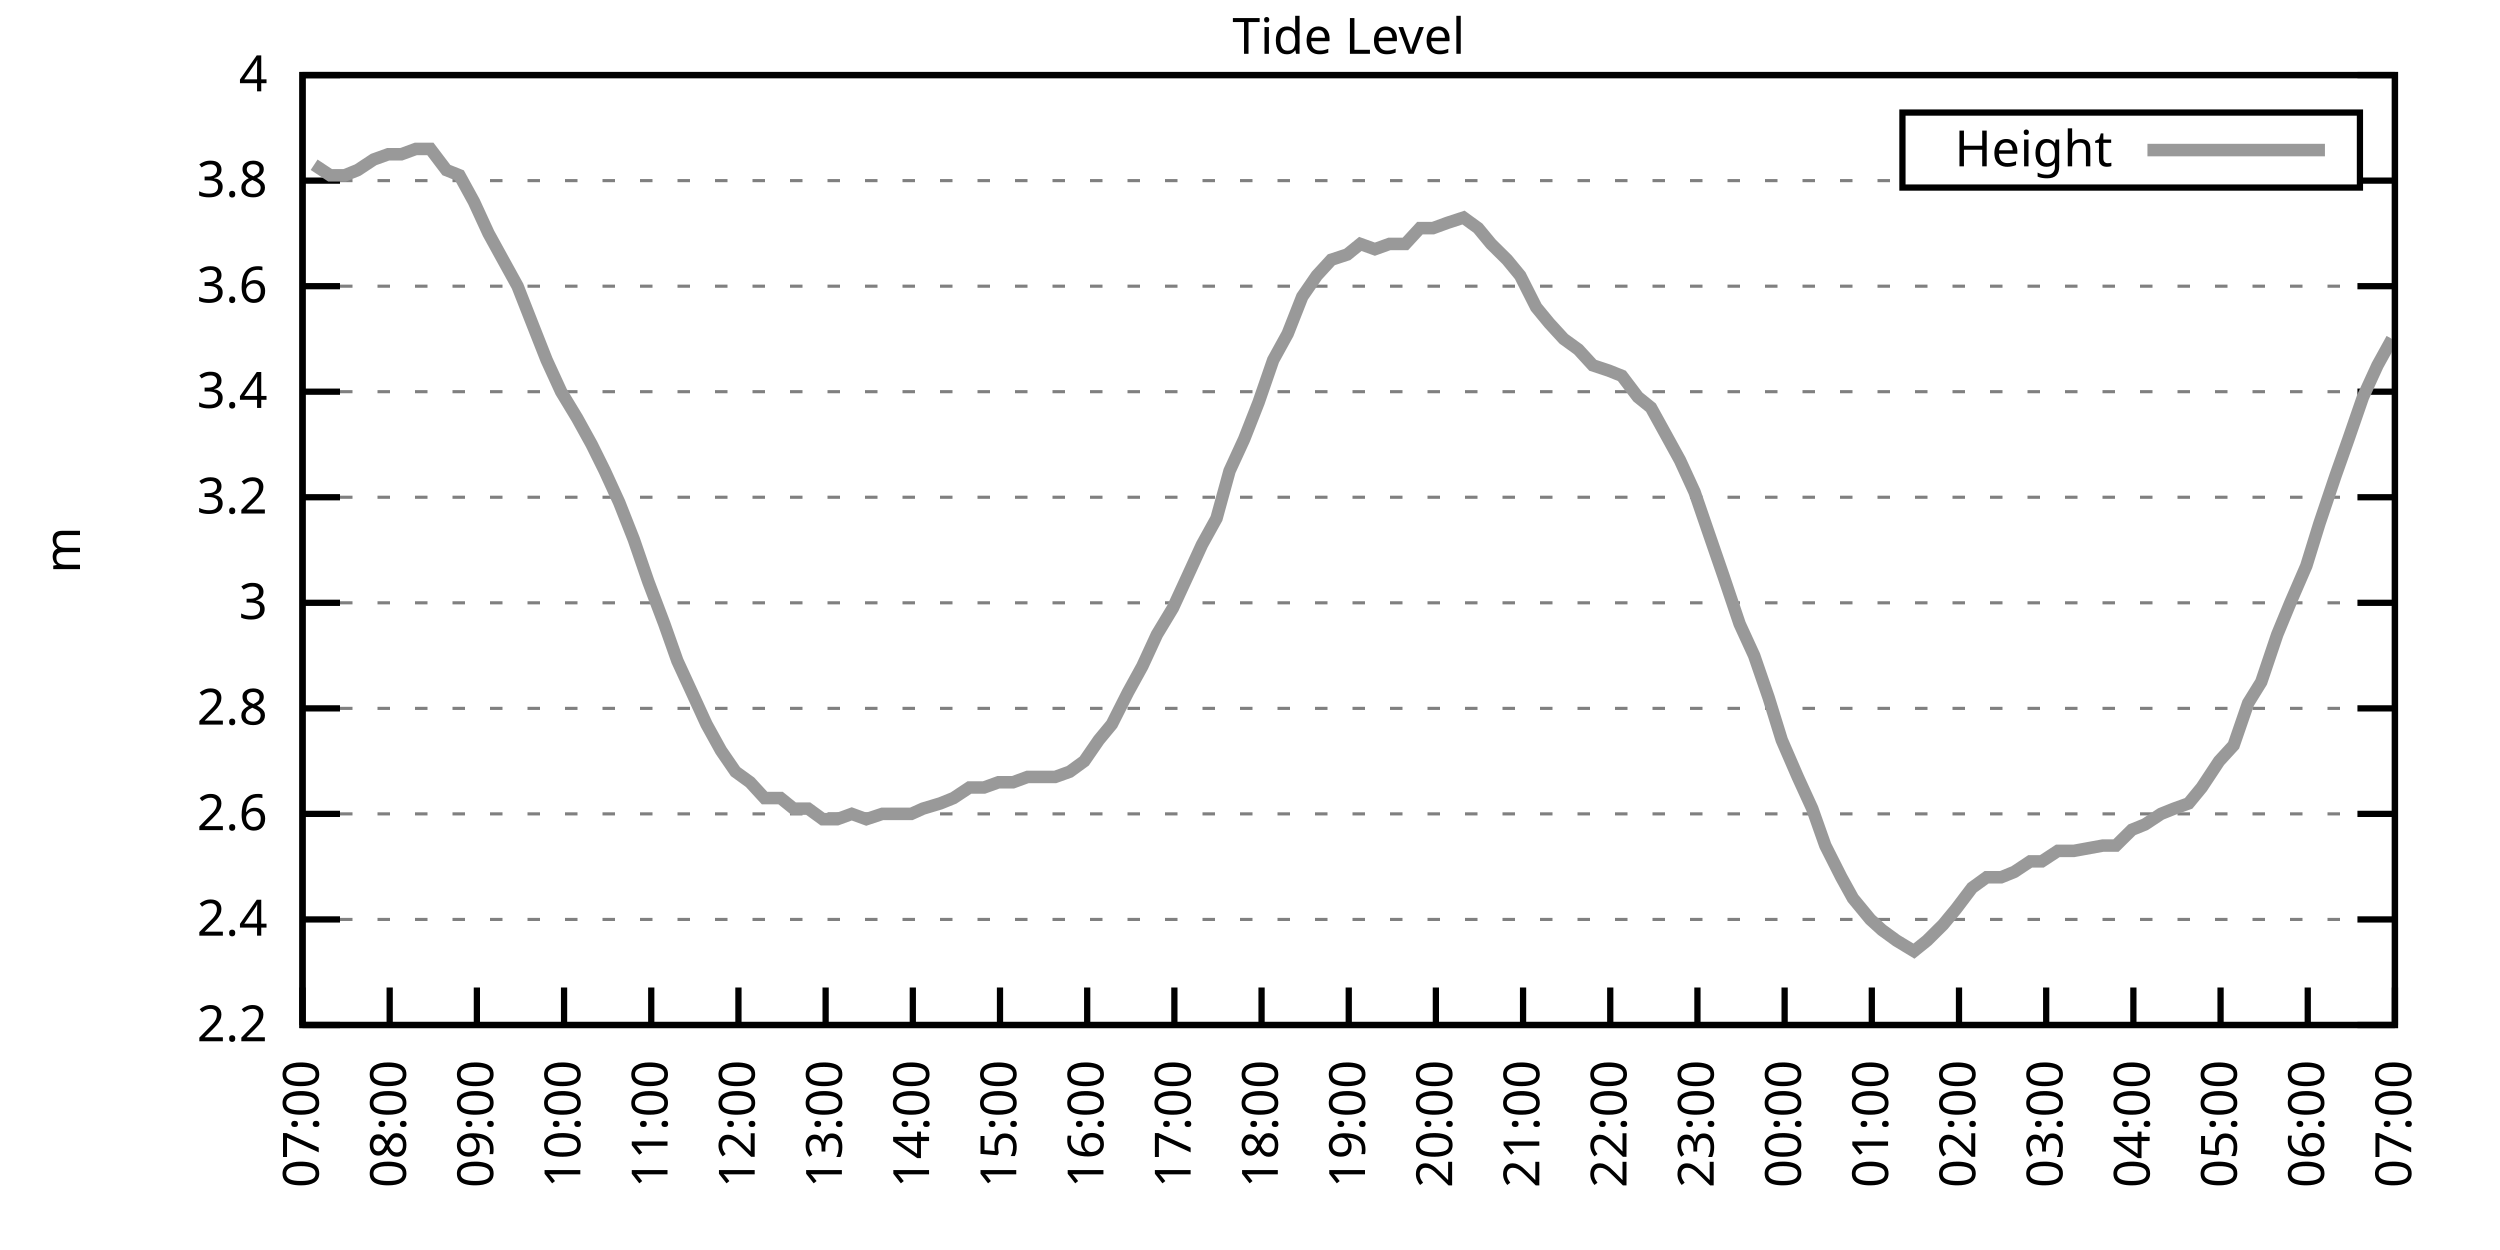
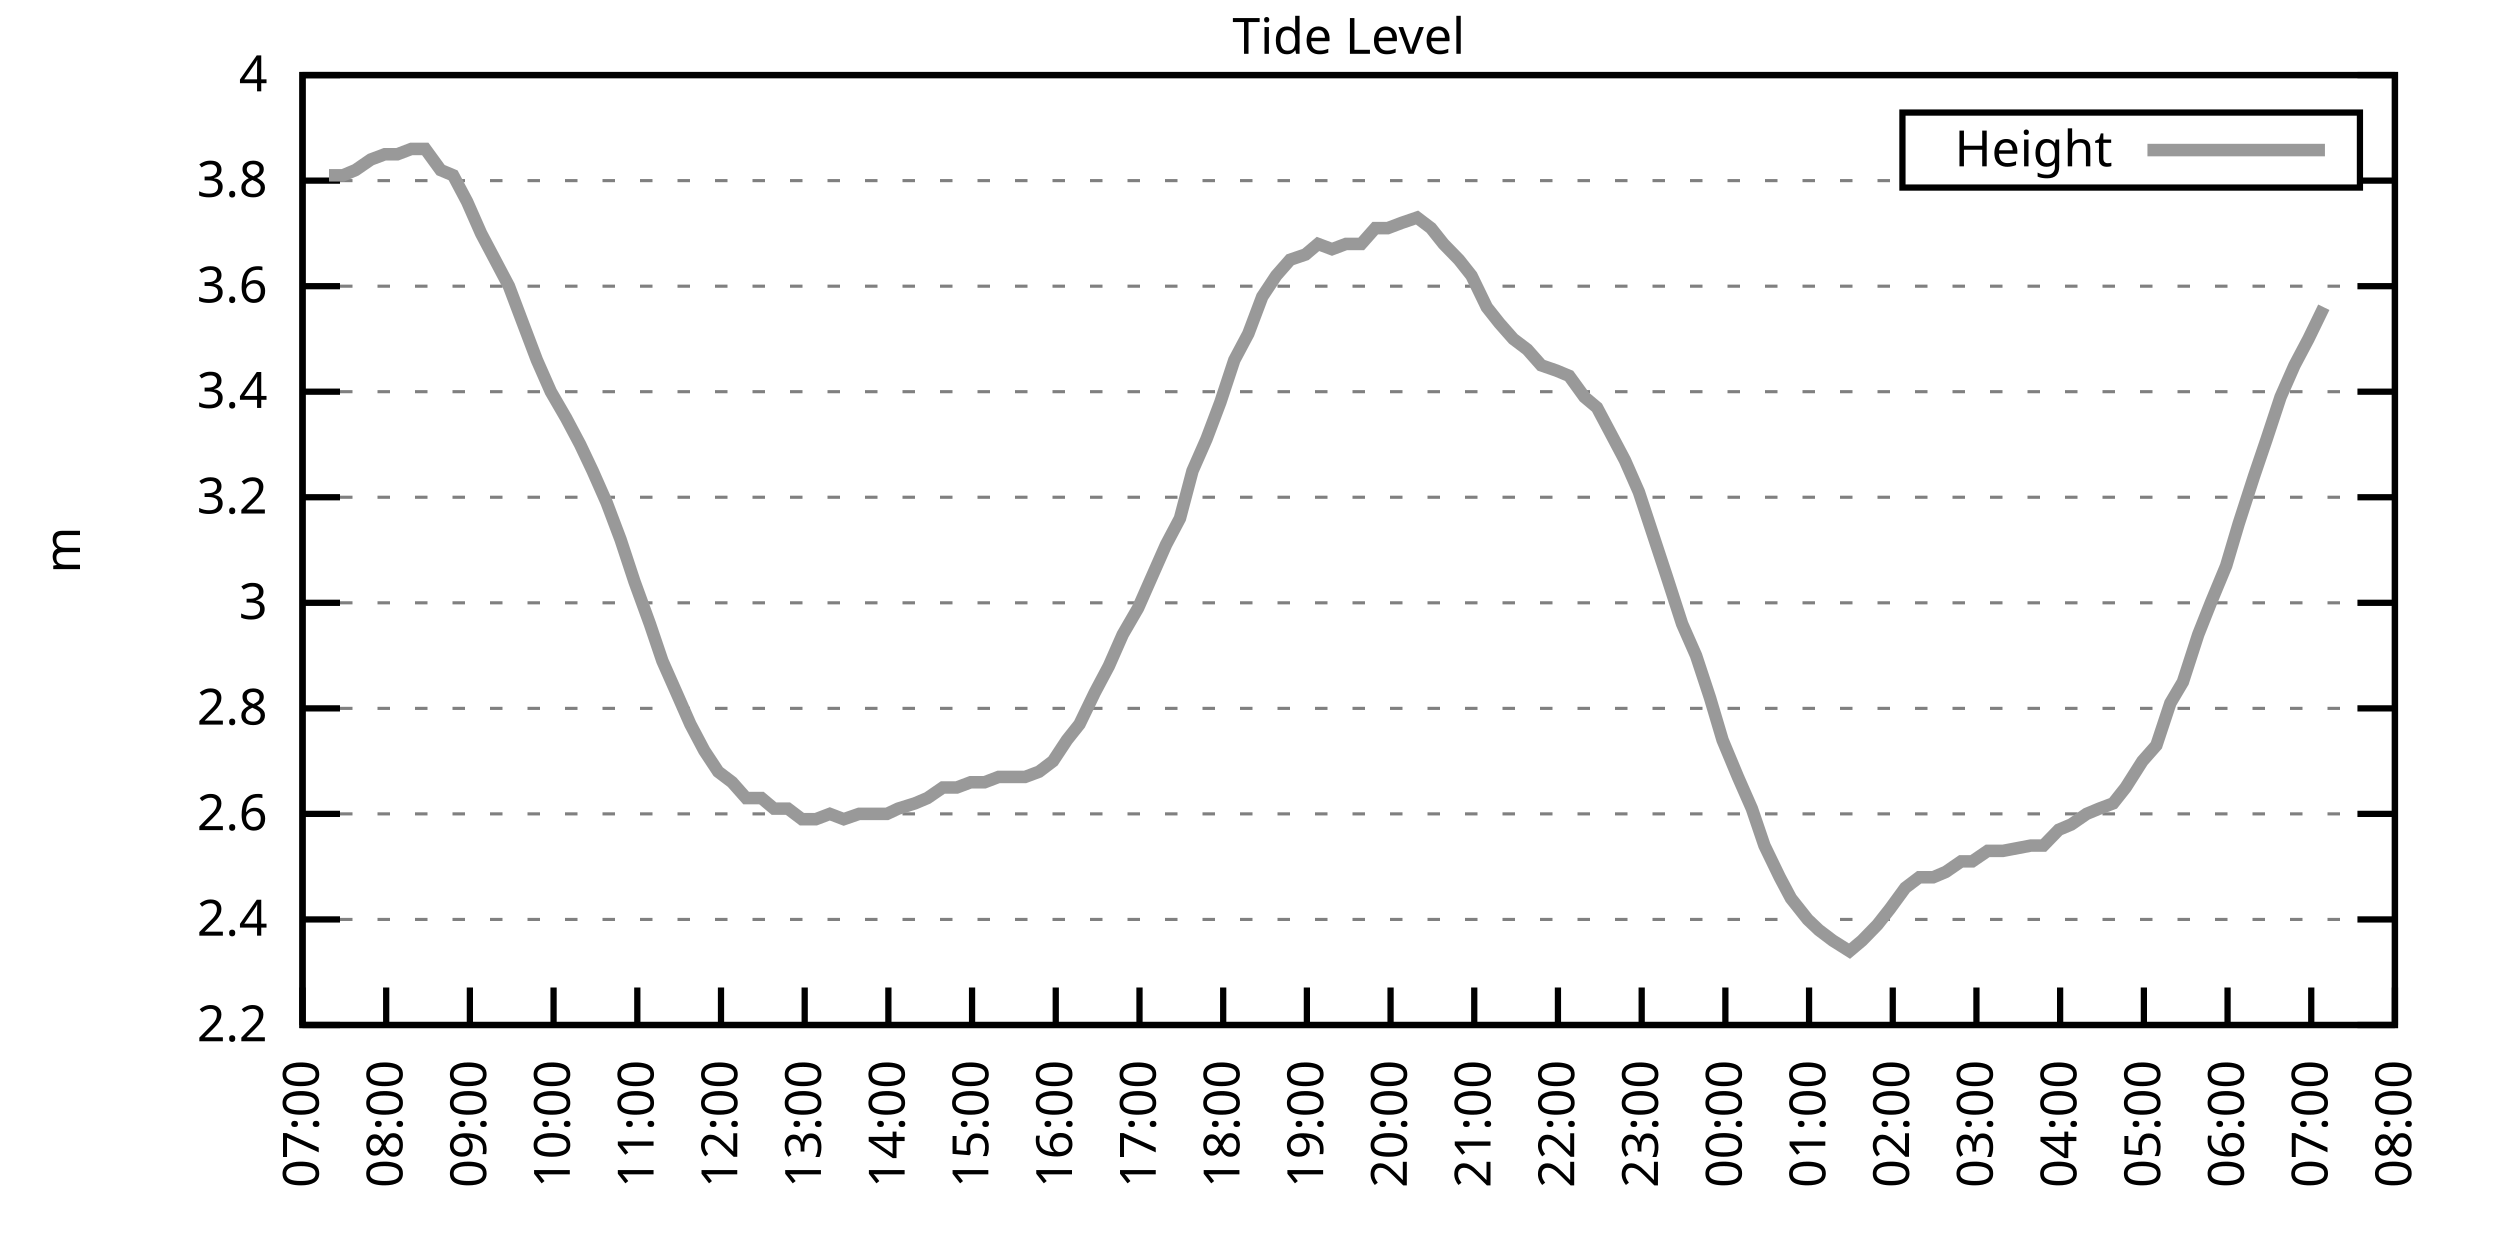
<svg xmlns="http://www.w3.org/2000/svg" xmlns:xlink="http://www.w3.org/1999/xlink" width="400" height="200" viewBox="0 0 400 200">
  <g id="gnuplot_canvas">
    <rect x="0" y="0" width="400" height="200" fill="none" />
    <defs>
      <circle id="gpDot" r="0.5" stroke-width="0.5" stroke="currentColor" />
      <path id="gpPt0" stroke-width="0.333" stroke="currentColor" d="M-1,0 h2 M0,-1 v2" />
      <path id="gpPt1" stroke-width="0.333" stroke="currentColor" d="M-1,-1 L1,1 M1,-1 L-1,1" />
      <path id="gpPt2" stroke-width="0.333" stroke="currentColor" d="M-1,0 L1,0 M0,-1 L0,1 M-1,-1 L1,1 M-1,1 L1,-1" />
      <rect id="gpPt3" stroke-width="0.333" stroke="currentColor" x="-1" y="-1" width="2" height="2" />
      <rect id="gpPt4" stroke-width="0.333" stroke="currentColor" fill="currentColor" x="-1" y="-1" width="2" height="2" />
      <circle id="gpPt5" stroke-width="0.333" stroke="currentColor" cx="0" cy="0" r="1" />
      <use xlink:href="#gpPt5" id="gpPt6" fill="currentColor" stroke="none" />
      <path id="gpPt7" stroke-width="0.333" stroke="currentColor" d="M0,-1.33 L-1.33,0.67 L1.33,0.67 z" />
      <use xlink:href="#gpPt7" id="gpPt8" fill="currentColor" stroke="none" />
      <use xlink:href="#gpPt7" id="gpPt9" stroke="currentColor" transform="rotate(180)" />
      <use xlink:href="#gpPt9" id="gpPt10" fill="currentColor" stroke="none" />
      <use xlink:href="#gpPt3" id="gpPt11" stroke="currentColor" transform="rotate(45)" />
      <use xlink:href="#gpPt11" id="gpPt12" fill="currentColor" stroke="none" />
      <path id="gpPt13" stroke-width="0.333" stroke="currentColor" d="M0,1.330 L1.265,0.411 L0.782,-1.067 L-0.782,-1.076 L-1.265,0.411 z" />
      <use xlink:href="#gpPt13" id="gpPt14" fill="currentColor" stroke="none" />
      <filter id="textbox" filterUnits="objectBoundingBox" x="0" y="0" height="1" width="1">
        <feFlood flood-color="white" flood-opacity="1" result="bgnd" />
        <feComposite in="SourceGraphic" in2="bgnd" operator="atop" />
      </filter>
      <filter id="greybox" filterUnits="objectBoundingBox" x="0" y="0" height="1" width="1">
        <feFlood flood-color="lightgrey" flood-opacity="1" result="grey" />
        <feComposite in="SourceGraphic" in2="grey" operator="atop" />
      </filter>
    </defs>
    <g fill="none" color="white" stroke="currentColor" stroke-width="1.00" stroke-linecap="butt" stroke-linejoin="miter">
</g>
    <g fill="none" color="black" stroke="currentColor" stroke-width="1.00" stroke-linecap="butt" stroke-linejoin="miter">
      <g stroke="none" shape-rendering="crispEdges">
        <polygon fill="rgb(255, 255, 255)" points="48.40,164.00 383.18,164.00 383.18,12.02 48.40,12.02 " />
      </g>
    </g>
    <g fill="none" color="black" stroke="currentColor" stroke-width="1.00" stroke-linecap="butt" stroke-linejoin="miter">
</g>
    <g fill="none" color="black" stroke="black" stroke-width="0.50" stroke-linecap="butt" stroke-linejoin="miter">
</g>
    <g fill="none" color="gray" stroke="currentColor" stroke-width="0.50" stroke-linecap="butt" stroke-linejoin="miter">
      <path stroke="gray" stroke-dasharray="2,4" class="gridline" d="M48.40,164.00 L383.19,164.00  " />
    </g>
    <g fill="none" color="gray" stroke="gray" stroke-width="1.00" stroke-linecap="butt" stroke-linejoin="miter">
</g>
    <g fill="none" color="black" stroke="currentColor" stroke-width="1.00" stroke-linecap="butt" stroke-linejoin="miter">
      <path stroke="black" d="M48.40,164.00 L54.40,164.00 M383.19,164.00 L377.19,164.00  " />
      <g transform="translate(42.80,166.60)" stroke="none" fill="black" font-family="Sans" font-size="8.00" text-anchor="end">
        <text>
          <tspan font-family="Sans"> 2.2</tspan>
        </text>
      </g>
    </g>
    <g fill="none" color="black" stroke="currentColor" stroke-width="1.00" stroke-linecap="butt" stroke-linejoin="miter">
</g>
    <g fill="none" color="black" stroke="black" stroke-width="0.50" stroke-linecap="butt" stroke-linejoin="miter">
</g>
    <g fill="none" color="gray" stroke="currentColor" stroke-width="0.50" stroke-linecap="butt" stroke-linejoin="miter">
      <path stroke="gray" stroke-dasharray="2,4" class="gridline" d="M48.40,147.11 L383.19,147.11  " />
    </g>
    <g fill="none" color="gray" stroke="gray" stroke-width="1.00" stroke-linecap="butt" stroke-linejoin="miter">
</g>
    <g fill="none" color="black" stroke="currentColor" stroke-width="1.00" stroke-linecap="butt" stroke-linejoin="miter">
      <path stroke="black" d="M48.40,147.11 L54.40,147.11 M383.19,147.11 L377.19,147.11  " />
      <g transform="translate(42.80,149.71)" stroke="none" fill="black" font-family="Sans" font-size="8.00" text-anchor="end">
        <text>
          <tspan font-family="Sans"> 2.4</tspan>
        </text>
      </g>
    </g>
    <g fill="none" color="black" stroke="currentColor" stroke-width="1.00" stroke-linecap="butt" stroke-linejoin="miter">
</g>
    <g fill="none" color="black" stroke="black" stroke-width="0.50" stroke-linecap="butt" stroke-linejoin="miter">
</g>
    <g fill="none" color="gray" stroke="currentColor" stroke-width="0.50" stroke-linecap="butt" stroke-linejoin="miter">
      <path stroke="gray" stroke-dasharray="2,4" class="gridline" d="M48.40,130.22 L383.19,130.22  " />
    </g>
    <g fill="none" color="gray" stroke="gray" stroke-width="1.00" stroke-linecap="butt" stroke-linejoin="miter">
</g>
    <g fill="none" color="black" stroke="currentColor" stroke-width="1.00" stroke-linecap="butt" stroke-linejoin="miter">
      <path stroke="black" d="M48.40,130.22 L54.40,130.22 M383.19,130.22 L377.19,130.22  " />
      <g transform="translate(42.80,132.82)" stroke="none" fill="black" font-family="Sans" font-size="8.00" text-anchor="end">
        <text>
          <tspan font-family="Sans"> 2.6</tspan>
        </text>
      </g>
    </g>
    <g fill="none" color="black" stroke="currentColor" stroke-width="1.00" stroke-linecap="butt" stroke-linejoin="miter">
</g>
    <g fill="none" color="black" stroke="black" stroke-width="0.50" stroke-linecap="butt" stroke-linejoin="miter">
</g>
    <g fill="none" color="gray" stroke="currentColor" stroke-width="0.50" stroke-linecap="butt" stroke-linejoin="miter">
      <path stroke="gray" stroke-dasharray="2,4" class="gridline" d="M48.40,113.34 L383.19,113.34  " />
    </g>
    <g fill="none" color="gray" stroke="gray" stroke-width="1.00" stroke-linecap="butt" stroke-linejoin="miter">
</g>
    <g fill="none" color="black" stroke="currentColor" stroke-width="1.00" stroke-linecap="butt" stroke-linejoin="miter">
      <path stroke="black" d="M48.40,113.34 L54.40,113.34 M383.19,113.34 L377.19,113.34  " />
      <g transform="translate(42.80,115.94)" stroke="none" fill="black" font-family="Sans" font-size="8.00" text-anchor="end">
        <text>
          <tspan font-family="Sans"> 2.8</tspan>
        </text>
      </g>
    </g>
    <g fill="none" color="black" stroke="currentColor" stroke-width="1.00" stroke-linecap="butt" stroke-linejoin="miter">
</g>
    <g fill="none" color="black" stroke="black" stroke-width="0.50" stroke-linecap="butt" stroke-linejoin="miter">
</g>
    <g fill="none" color="gray" stroke="currentColor" stroke-width="0.50" stroke-linecap="butt" stroke-linejoin="miter">
      <path stroke="gray" stroke-dasharray="2,4" class="gridline" d="M48.40,96.45 L383.19,96.45  " />
    </g>
    <g fill="none" color="gray" stroke="gray" stroke-width="1.00" stroke-linecap="butt" stroke-linejoin="miter">
</g>
    <g fill="none" color="black" stroke="currentColor" stroke-width="1.00" stroke-linecap="butt" stroke-linejoin="miter">
      <path stroke="black" d="M48.40,96.45 L54.40,96.45 M383.19,96.45 L377.19,96.45  " />
      <g transform="translate(42.80,99.05)" stroke="none" fill="black" font-family="Sans" font-size="8.00" text-anchor="end">
        <text>
          <tspan font-family="Sans"> 3</tspan>
        </text>
      </g>
    </g>
    <g fill="none" color="black" stroke="currentColor" stroke-width="1.00" stroke-linecap="butt" stroke-linejoin="miter">
</g>
    <g fill="none" color="black" stroke="black" stroke-width="0.50" stroke-linecap="butt" stroke-linejoin="miter">
</g>
    <g fill="none" color="gray" stroke="currentColor" stroke-width="0.50" stroke-linecap="butt" stroke-linejoin="miter">
      <path stroke="gray" stroke-dasharray="2,4" class="gridline" d="M48.40,79.56 L383.19,79.56  " />
    </g>
    <g fill="none" color="gray" stroke="gray" stroke-width="1.00" stroke-linecap="butt" stroke-linejoin="miter">
</g>
    <g fill="none" color="black" stroke="currentColor" stroke-width="1.00" stroke-linecap="butt" stroke-linejoin="miter">
      <path stroke="black" d="M48.40,79.56 L54.40,79.56 M383.19,79.56 L377.19,79.56  " />
      <g transform="translate(42.80,82.16)" stroke="none" fill="black" font-family="Sans" font-size="8.00" text-anchor="end">
        <text>
          <tspan font-family="Sans"> 3.2</tspan>
        </text>
      </g>
    </g>
    <g fill="none" color="black" stroke="currentColor" stroke-width="1.00" stroke-linecap="butt" stroke-linejoin="miter">
</g>
    <g fill="none" color="black" stroke="black" stroke-width="0.50" stroke-linecap="butt" stroke-linejoin="miter">
</g>
    <g fill="none" color="gray" stroke="currentColor" stroke-width="0.50" stroke-linecap="butt" stroke-linejoin="miter">
      <path stroke="gray" stroke-dasharray="2,4" class="gridline" d="M48.40,62.67 L383.19,62.67  " />
    </g>
    <g fill="none" color="gray" stroke="gray" stroke-width="1.00" stroke-linecap="butt" stroke-linejoin="miter">
</g>
    <g fill="none" color="black" stroke="currentColor" stroke-width="1.00" stroke-linecap="butt" stroke-linejoin="miter">
      <path stroke="black" d="M48.40,62.67 L54.40,62.67 M383.19,62.67 L377.19,62.67  " />
      <g transform="translate(42.80,65.27)" stroke="none" fill="black" font-family="Sans" font-size="8.00" text-anchor="end">
        <text>
          <tspan font-family="Sans"> 3.4</tspan>
        </text>
      </g>
    </g>
    <g fill="none" color="black" stroke="currentColor" stroke-width="1.00" stroke-linecap="butt" stroke-linejoin="miter">
</g>
    <g fill="none" color="black" stroke="black" stroke-width="0.50" stroke-linecap="butt" stroke-linejoin="miter">
</g>
    <g fill="none" color="gray" stroke="currentColor" stroke-width="0.50" stroke-linecap="butt" stroke-linejoin="miter">
      <path stroke="gray" stroke-dasharray="2,4" class="gridline" d="M48.40,45.79 L383.19,45.79  " />
    </g>
    <g fill="none" color="gray" stroke="gray" stroke-width="1.00" stroke-linecap="butt" stroke-linejoin="miter">
</g>
    <g fill="none" color="black" stroke="currentColor" stroke-width="1.00" stroke-linecap="butt" stroke-linejoin="miter">
      <path stroke="black" d="M48.40,45.79 L54.40,45.79 M383.19,45.79 L377.19,45.79  " />
      <g transform="translate(42.80,48.39)" stroke="none" fill="black" font-family="Sans" font-size="8.00" text-anchor="end">
        <text>
          <tspan font-family="Sans"> 3.6</tspan>
        </text>
      </g>
    </g>
    <g fill="none" color="black" stroke="currentColor" stroke-width="1.00" stroke-linecap="butt" stroke-linejoin="miter">
</g>
    <g fill="none" color="black" stroke="black" stroke-width="0.50" stroke-linecap="butt" stroke-linejoin="miter">
</g>
    <g fill="none" color="gray" stroke="currentColor" stroke-width="0.50" stroke-linecap="butt" stroke-linejoin="miter">
      <path stroke="gray" stroke-dasharray="2,4" class="gridline" d="M48.40,28.90 L304.39,28.90 M377.59,28.90 L383.19,28.90  " />
    </g>
    <g fill="none" color="gray" stroke="gray" stroke-width="1.00" stroke-linecap="butt" stroke-linejoin="miter">
</g>
    <g fill="none" color="black" stroke="currentColor" stroke-width="1.00" stroke-linecap="butt" stroke-linejoin="miter">
      <path stroke="black" d="M48.40,28.90 L54.40,28.90 M383.19,28.90 L377.19,28.90  " />
      <g transform="translate(42.80,31.50)" stroke="none" fill="black" font-family="Sans" font-size="8.00" text-anchor="end">
        <text>
          <tspan font-family="Sans"> 3.8</tspan>
        </text>
      </g>
    </g>
    <g fill="none" color="black" stroke="currentColor" stroke-width="1.00" stroke-linecap="butt" stroke-linejoin="miter">
</g>
    <g fill="none" color="black" stroke="black" stroke-width="0.50" stroke-linecap="butt" stroke-linejoin="miter">
</g>
    <g fill="none" color="gray" stroke="currentColor" stroke-width="0.50" stroke-linecap="butt" stroke-linejoin="miter">
      <path stroke="gray" stroke-dasharray="2,4" class="gridline" d="M48.40,12.01 L383.19,12.01  " />
    </g>
    <g fill="none" color="gray" stroke="gray" stroke-width="1.00" stroke-linecap="butt" stroke-linejoin="miter">
</g>
    <g fill="none" color="black" stroke="currentColor" stroke-width="1.00" stroke-linecap="butt" stroke-linejoin="miter">
      <path stroke="black" d="M48.40,12.01 L54.40,12.01 M383.19,12.01 L377.19,12.01  " />
      <g transform="translate(42.80,14.61)" stroke="none" fill="black" font-family="Sans" font-size="8.00" text-anchor="end">
        <text>
          <tspan font-family="Sans"> 4</tspan>
        </text>
      </g>
    </g>
    <g fill="none" color="black" stroke="currentColor" stroke-width="1.00" stroke-linecap="butt" stroke-linejoin="miter">
      <path stroke="black" d="M48.40,164.00 L48.40,158.00  " />
      <g transform="translate(51.00,169.60) rotate(270.00)" stroke="none" fill="black" font-family="Sans" font-size="8.00" text-anchor="end">
        <text>
          <tspan font-family="Sans">07:00</tspan>
        </text>
      </g>
    </g>
    <g fill="none" color="black" stroke="currentColor" stroke-width="1.00" stroke-linecap="butt" stroke-linejoin="miter">
-       <path stroke="black" d="M62.35,164.00 L62.35,158.00  " />
-       <g transform="translate(64.95,169.60) rotate(270.00)" stroke="none" fill="black" font-family="Sans" font-size="8.00" text-anchor="end">
+       <path stroke="black" d="M61.79,164.00 L61.79,158.00  " />
+       <g transform="translate(64.39,169.60) rotate(270.00)" stroke="none" fill="black" font-family="Sans" font-size="8.00" text-anchor="end">
        <text>
          <tspan font-family="Sans">08:00</tspan>
        </text>
      </g>
    </g>
    <g fill="none" color="black" stroke="currentColor" stroke-width="1.00" stroke-linecap="butt" stroke-linejoin="miter">
-       <path stroke="black" d="M76.30,164.00 L76.30,158.00  " />
-       <g transform="translate(78.90,169.60) rotate(270.00)" stroke="none" fill="black" font-family="Sans" font-size="8.00" text-anchor="end">
+       <path stroke="black" d="M75.18,164.00 L75.18,158.00  " />
+       <g transform="translate(77.78,169.60) rotate(270.00)" stroke="none" fill="black" font-family="Sans" font-size="8.00" text-anchor="end">
        <text>
          <tspan font-family="Sans">09:00</tspan>
        </text>
      </g>
    </g>
    <g fill="none" color="black" stroke="currentColor" stroke-width="1.00" stroke-linecap="butt" stroke-linejoin="miter">
-       <path stroke="black" d="M90.25,164.00 L90.25,158.00  " />
-       <g transform="translate(92.85,169.60) rotate(270.00)" stroke="none" fill="black" font-family="Sans" font-size="8.00" text-anchor="end">
+       <path stroke="black" d="M88.57,164.00 L88.57,158.00  " />
+       <g transform="translate(91.17,169.60) rotate(270.00)" stroke="none" fill="black" font-family="Sans" font-size="8.00" text-anchor="end">
        <text>
          <tspan font-family="Sans">10:00</tspan>
        </text>
      </g>
    </g>
    <g fill="none" color="black" stroke="currentColor" stroke-width="1.00" stroke-linecap="butt" stroke-linejoin="miter">
-       <path stroke="black" d="M104.20,164.00 L104.20,158.00  " />
-       <g transform="translate(106.80,169.60) rotate(270.00)" stroke="none" fill="black" font-family="Sans" font-size="8.00" text-anchor="end">
+       <path stroke="black" d="M101.97,164.00 L101.97,158.00  " />
+       <g transform="translate(104.57,169.60) rotate(270.00)" stroke="none" fill="black" font-family="Sans" font-size="8.00" text-anchor="end">
        <text>
          <tspan font-family="Sans">11:00</tspan>
        </text>
      </g>
    </g>
    <g fill="none" color="black" stroke="currentColor" stroke-width="1.00" stroke-linecap="butt" stroke-linejoin="miter">
-       <path stroke="black" d="M118.15,164.00 L118.15,158.00  " />
-       <g transform="translate(120.75,169.60) rotate(270.00)" stroke="none" fill="black" font-family="Sans" font-size="8.00" text-anchor="end">
+       <path stroke="black" d="M115.36,164.00 L115.36,158.00  " />
+       <g transform="translate(117.96,169.60) rotate(270.00)" stroke="none" fill="black" font-family="Sans" font-size="8.00" text-anchor="end">
        <text>
          <tspan font-family="Sans">12:00</tspan>
        </text>
      </g>
    </g>
    <g fill="none" color="black" stroke="currentColor" stroke-width="1.00" stroke-linecap="butt" stroke-linejoin="miter">
-       <path stroke="black" d="M132.10,164.00 L132.10,158.00  " />
-       <g transform="translate(134.70,169.60) rotate(270.00)" stroke="none" fill="black" font-family="Sans" font-size="8.00" text-anchor="end">
+       <path stroke="black" d="M128.75,164.00 L128.75,158.00  " />
+       <g transform="translate(131.35,169.60) rotate(270.00)" stroke="none" fill="black" font-family="Sans" font-size="8.00" text-anchor="end">
        <text>
          <tspan font-family="Sans">13:00</tspan>
        </text>
      </g>
    </g>
    <g fill="none" color="black" stroke="currentColor" stroke-width="1.00" stroke-linecap="butt" stroke-linejoin="miter">
-       <path stroke="black" d="M146.05,164.00 L146.05,158.00  " />
-       <g transform="translate(148.65,169.60) rotate(270.00)" stroke="none" fill="black" font-family="Sans" font-size="8.00" text-anchor="end">
+       <path stroke="black" d="M142.14,164.00 L142.14,158.00  " />
+       <g transform="translate(144.74,169.60) rotate(270.00)" stroke="none" fill="black" font-family="Sans" font-size="8.00" text-anchor="end">
        <text>
          <tspan font-family="Sans">14:00</tspan>
        </text>
      </g>
    </g>
    <g fill="none" color="black" stroke="currentColor" stroke-width="1.00" stroke-linecap="butt" stroke-linejoin="miter">
-       <path stroke="black" d="M160.00,164.00 L160.00,158.00  " />
-       <g transform="translate(162.60,169.60) rotate(270.00)" stroke="none" fill="black" font-family="Sans" font-size="8.00" text-anchor="end">
+       <path stroke="black" d="M155.53,164.00 L155.53,158.00  " />
+       <g transform="translate(158.13,169.60) rotate(270.00)" stroke="none" fill="black" font-family="Sans" font-size="8.00" text-anchor="end">
        <text>
          <tspan font-family="Sans">15:00</tspan>
        </text>
      </g>
    </g>
    <g fill="none" color="black" stroke="currentColor" stroke-width="1.00" stroke-linecap="butt" stroke-linejoin="miter">
-       <path stroke="black" d="M173.95,164.00 L173.95,158.00  " />
-       <g transform="translate(176.55,169.60) rotate(270.00)" stroke="none" fill="black" font-family="Sans" font-size="8.00" text-anchor="end">
+       <path stroke="black" d="M168.92,164.00 L168.92,158.00  " />
+       <g transform="translate(171.52,169.60) rotate(270.00)" stroke="none" fill="black" font-family="Sans" font-size="8.00" text-anchor="end">
        <text>
          <tspan font-family="Sans">16:00</tspan>
        </text>
      </g>
    </g>
    <g fill="none" color="black" stroke="currentColor" stroke-width="1.00" stroke-linecap="butt" stroke-linejoin="miter">
-       <path stroke="black" d="M187.90,164.00 L187.90,158.00  " />
-       <g transform="translate(190.50,169.60) rotate(270.00)" stroke="none" fill="black" font-family="Sans" font-size="8.00" text-anchor="end">
+       <path stroke="black" d="M182.32,164.00 L182.32,158.00  " />
+       <g transform="translate(184.92,169.60) rotate(270.00)" stroke="none" fill="black" font-family="Sans" font-size="8.00" text-anchor="end">
        <text>
          <tspan font-family="Sans">17:00</tspan>
        </text>
      </g>
    </g>
    <g fill="none" color="black" stroke="currentColor" stroke-width="1.00" stroke-linecap="butt" stroke-linejoin="miter">
-       <path stroke="black" d="M201.85,164.00 L201.85,158.00  " />
-       <g transform="translate(204.45,169.60) rotate(270.00)" stroke="none" fill="black" font-family="Sans" font-size="8.00" text-anchor="end">
+       <path stroke="black" d="M195.71,164.00 L195.71,158.00  " />
+       <g transform="translate(198.31,169.60) rotate(270.00)" stroke="none" fill="black" font-family="Sans" font-size="8.00" text-anchor="end">
        <text>
          <tspan font-family="Sans">18:00</tspan>
        </text>
      </g>
    </g>
    <g fill="none" color="black" stroke="currentColor" stroke-width="1.00" stroke-linecap="butt" stroke-linejoin="miter">
-       <path stroke="black" d="M215.80,164.00 L215.80,158.00  " />
-       <g transform="translate(218.40,169.60) rotate(270.00)" stroke="none" fill="black" font-family="Sans" font-size="8.00" text-anchor="end">
+       <path stroke="black" d="M209.10,164.00 L209.10,158.00  " />
+       <g transform="translate(211.70,169.60) rotate(270.00)" stroke="none" fill="black" font-family="Sans" font-size="8.00" text-anchor="end">
        <text>
          <tspan font-family="Sans">19:00</tspan>
        </text>
      </g>
    </g>
    <g fill="none" color="black" stroke="currentColor" stroke-width="1.00" stroke-linecap="butt" stroke-linejoin="miter">
-       <path stroke="black" d="M229.74,164.00 L229.74,158.00  " />
-       <g transform="translate(232.34,169.60) rotate(270.00)" stroke="none" fill="black" font-family="Sans" font-size="8.00" text-anchor="end">
+       <path stroke="black" d="M222.49,164.00 L222.49,158.00  " />
+       <g transform="translate(225.09,169.60) rotate(270.00)" stroke="none" fill="black" font-family="Sans" font-size="8.00" text-anchor="end">
        <text>
          <tspan font-family="Sans">20:00</tspan>
        </text>
      </g>
    </g>
    <g fill="none" color="black" stroke="currentColor" stroke-width="1.00" stroke-linecap="butt" stroke-linejoin="miter">
-       <path stroke="black" d="M243.69,164.00 L243.69,158.00  " />
-       <g transform="translate(246.29,169.60) rotate(270.00)" stroke="none" fill="black" font-family="Sans" font-size="8.00" text-anchor="end">
+       <path stroke="black" d="M235.88,164.00 L235.88,158.00  " />
+       <g transform="translate(238.48,169.60) rotate(270.00)" stroke="none" fill="black" font-family="Sans" font-size="8.00" text-anchor="end">
        <text>
          <tspan font-family="Sans">21:00</tspan>
        </text>
      </g>
    </g>
    <g fill="none" color="black" stroke="currentColor" stroke-width="1.00" stroke-linecap="butt" stroke-linejoin="miter">
-       <path stroke="black" d="M257.64,164.00 L257.64,158.00  " />
-       <g transform="translate(260.24,169.60) rotate(270.00)" stroke="none" fill="black" font-family="Sans" font-size="8.00" text-anchor="end">
+       <path stroke="black" d="M249.27,164.00 L249.27,158.00  " />
+       <g transform="translate(251.87,169.60) rotate(270.00)" stroke="none" fill="black" font-family="Sans" font-size="8.00" text-anchor="end">
        <text>
          <tspan font-family="Sans">22:00</tspan>
        </text>
      </g>
    </g>
    <g fill="none" color="black" stroke="currentColor" stroke-width="1.00" stroke-linecap="butt" stroke-linejoin="miter">
-       <path stroke="black" d="M271.59,164.00 L271.59,158.00  " />
-       <g transform="translate(274.19,169.60) rotate(270.00)" stroke="none" fill="black" font-family="Sans" font-size="8.00" text-anchor="end">
+       <path stroke="black" d="M262.67,164.00 L262.67,158.00  " />
+       <g transform="translate(265.27,169.60) rotate(270.00)" stroke="none" fill="black" font-family="Sans" font-size="8.00" text-anchor="end">
        <text>
          <tspan font-family="Sans">23:00</tspan>
        </text>
      </g>
    </g>
    <g fill="none" color="black" stroke="currentColor" stroke-width="1.00" stroke-linecap="butt" stroke-linejoin="miter">
-       <path stroke="black" d="M285.54,164.00 L285.54,158.00  " />
-       <g transform="translate(288.14,169.60) rotate(270.00)" stroke="none" fill="black" font-family="Sans" font-size="8.00" text-anchor="end">
+       <path stroke="black" d="M276.06,164.00 L276.06,158.00  " />
+       <g transform="translate(278.66,169.60) rotate(270.00)" stroke="none" fill="black" font-family="Sans" font-size="8.00" text-anchor="end">
        <text>
          <tspan font-family="Sans">00:00</tspan>
        </text>
      </g>
    </g>
    <g fill="none" color="black" stroke="currentColor" stroke-width="1.00" stroke-linecap="butt" stroke-linejoin="miter">
-       <path stroke="black" d="M299.49,164.00 L299.49,158.00  " />
-       <g transform="translate(302.09,169.60) rotate(270.00)" stroke="none" fill="black" font-family="Sans" font-size="8.00" text-anchor="end">
+       <path stroke="black" d="M289.45,164.00 L289.45,158.00  " />
+       <g transform="translate(292.05,169.60) rotate(270.00)" stroke="none" fill="black" font-family="Sans" font-size="8.00" text-anchor="end">
        <text>
          <tspan font-family="Sans">01:00</tspan>
        </text>
      </g>
    </g>
    <g fill="none" color="black" stroke="currentColor" stroke-width="1.00" stroke-linecap="butt" stroke-linejoin="miter">
-       <path stroke="black" d="M313.44,164.00 L313.44,158.00  " />
-       <g transform="translate(316.04,169.60) rotate(270.00)" stroke="none" fill="black" font-family="Sans" font-size="8.00" text-anchor="end">
+       <path stroke="black" d="M302.84,164.00 L302.84,158.00  " />
+       <g transform="translate(305.44,169.60) rotate(270.00)" stroke="none" fill="black" font-family="Sans" font-size="8.00" text-anchor="end">
        <text>
          <tspan font-family="Sans">02:00</tspan>
        </text>
      </g>
    </g>
    <g fill="none" color="black" stroke="currentColor" stroke-width="1.00" stroke-linecap="butt" stroke-linejoin="miter">
-       <path stroke="black" d="M327.39,164.00 L327.39,158.00  " />
-       <g transform="translate(329.99,169.60) rotate(270.00)" stroke="none" fill="black" font-family="Sans" font-size="8.00" text-anchor="end">
+       <path stroke="black" d="M316.23,164.00 L316.23,158.00  " />
+       <g transform="translate(318.83,169.60) rotate(270.00)" stroke="none" fill="black" font-family="Sans" font-size="8.00" text-anchor="end">
        <text>
          <tspan font-family="Sans">03:00</tspan>
        </text>
      </g>
    </g>
    <g fill="none" color="black" stroke="currentColor" stroke-width="1.00" stroke-linecap="butt" stroke-linejoin="miter">
-       <path stroke="black" d="M341.34,164.00 L341.34,158.00  " />
-       <g transform="translate(343.94,169.60) rotate(270.00)" stroke="none" fill="black" font-family="Sans" font-size="8.00" text-anchor="end">
+       <path stroke="black" d="M329.62,164.00 L329.62,158.00  " />
+       <g transform="translate(332.22,169.60) rotate(270.00)" stroke="none" fill="black" font-family="Sans" font-size="8.00" text-anchor="end">
        <text>
          <tspan font-family="Sans">04:00</tspan>
        </text>
      </g>
    </g>
    <g fill="none" color="black" stroke="currentColor" stroke-width="1.00" stroke-linecap="butt" stroke-linejoin="miter">
-       <path stroke="black" d="M355.29,164.00 L355.29,158.00  " />
-       <g transform="translate(357.89,169.60) rotate(270.00)" stroke="none" fill="black" font-family="Sans" font-size="8.00" text-anchor="end">
+       <path stroke="black" d="M343.02,164.00 L343.02,158.00  " />
+       <g transform="translate(345.62,169.60) rotate(270.00)" stroke="none" fill="black" font-family="Sans" font-size="8.00" text-anchor="end">
        <text>
          <tspan font-family="Sans">05:00</tspan>
        </text>
      </g>
    </g>
    <g fill="none" color="black" stroke="currentColor" stroke-width="1.00" stroke-linecap="butt" stroke-linejoin="miter">
-       <path stroke="black" d="M369.24,164.00 L369.24,158.00  " />
-       <g transform="translate(371.84,169.60) rotate(270.00)" stroke="none" fill="black" font-family="Sans" font-size="8.00" text-anchor="end">
+       <path stroke="black" d="M356.41,164.00 L356.41,158.00  " />
+       <g transform="translate(359.01,169.60) rotate(270.00)" stroke="none" fill="black" font-family="Sans" font-size="8.00" text-anchor="end">
        <text>
          <tspan font-family="Sans">06:00</tspan>
+         </text>
+       </g>
+     </g>
+     <g fill="none" color="black" stroke="currentColor" stroke-width="1.00" stroke-linecap="butt" stroke-linejoin="miter">
+       <path stroke="black" d="M369.80,164.00 L369.80,158.00  " />
+       <g transform="translate(372.40,169.60) rotate(270.00)" stroke="none" fill="black" font-family="Sans" font-size="8.00" text-anchor="end">
+         <text>
+           <tspan font-family="Sans">07:00</tspan>
        </text>
      </g>
    </g>
    <g fill="none" color="black" stroke="currentColor" stroke-width="1.00" stroke-linecap="butt" stroke-linejoin="miter">
      <path stroke="black" d="M383.19,164.00 L383.19,158.00  " />
      <g transform="translate(385.79,169.60) rotate(270.00)" stroke="none" fill="black" font-family="Sans" font-size="8.00" text-anchor="end">
        <text>
-           <tspan font-family="Sans">07:00</tspan>
+           <tspan font-family="Sans">08:00</tspan>
        </text>
      </g>
    </g>
    <g fill="none" color="black" stroke="currentColor" stroke-width="1.00" stroke-linecap="butt" stroke-linejoin="miter">
</g>
    <g fill="none" color="black" stroke="currentColor" stroke-width="1.00" stroke-linecap="butt" stroke-linejoin="miter">
      <path stroke="black" d="M48.40,12.01 L48.40,164.00 L383.19,164.00 L383.19,12.01 L48.40,12.01 Z  " />
    </g>
    <g fill="none" color="black" stroke="currentColor" stroke-width="1.00" stroke-linecap="butt" stroke-linejoin="miter">
</g>
    <g fill="none" color="black" stroke="currentColor" stroke-width="1.00" stroke-linecap="butt" stroke-linejoin="miter">
      <path stroke="black" d="M304.39,30.01 L304.39,18.01 L377.59,18.01 L377.59,30.01 L304.39,30.01 Z  " />
    </g>
    <g id="Tide_level_plot_1">
      <g fill="none" color="white" stroke="black" stroke-width="2.00" stroke-linecap="butt" stroke-linejoin="miter">
</g>
      <g fill="none" color="black" stroke="currentColor" stroke-width="2.00" stroke-linecap="butt" stroke-linejoin="miter">
        <g transform="translate(337.99,26.61)" stroke="none" fill="black" font-family="Sans" font-size="8.00" text-anchor="end">
          <text>
            <tspan font-family="Sans">Height</tspan>
          </text>
        </g>
      </g>
      <g fill="none" color="black" stroke="currentColor" stroke-width="2.00" stroke-linecap="butt" stroke-linejoin="miter">
-         <path stroke="rgb(153, 153, 153)" d="M343.59,24.01 L371.99,24.01 M50.26,26.36 L52.82,28.05 L55.14,28.05 L57.23,27.21 L59.79,25.52 L62.12,24.68   L64.21,24.68 L66.53,23.83 L68.86,23.83 L71.42,27.21 L73.51,28.05 L75.83,32.28 L78.16,37.34 L80.48,41.56   L82.81,45.79 L85.13,51.70 L87.46,57.61 L89.78,62.67 L92.34,66.90 L94.67,71.12 L96.76,75.34 L99.08,80.41   L101.41,86.32 L103.73,93.07 L106.29,99.83 L108.38,105.74 L110.71,110.80 L113.03,115.87 L115.36,120.09 L117.68,123.47   L120.01,125.16 L122.33,127.69 L124.89,127.69 L126.98,129.38 L129.31,129.38 L131.63,131.07 L133.96,131.07 L136.28,130.22   L138.61,131.07 L141.16,130.22 L143.49,130.22 L145.81,130.22 L147.67,129.38 L150.46,128.54 L152.56,127.69 L155.11,126.00   L157.44,126.00 L159.76,125.16 L162.09,125.16 L164.41,124.31 L166.51,124.31 L168.83,124.31 L171.16,123.47 L173.48,121.78   L175.81,118.40 L177.90,115.87 L180.46,110.80 L182.78,106.58 L185.11,101.52 L187.66,97.29 L189.99,92.23 L192.31,87.16   L194.64,82.94 L196.73,75.34 L199.06,70.27 L201.38,64.36 L203.71,57.61 L206.03,53.39 L208.36,47.47 L210.68,44.10   L213.01,41.56 L215.56,40.72 L217.65,39.03 L219.98,39.87 L222.30,39.03 L224.86,39.03 L227.19,36.50 L229.28,36.50   L231.60,35.65 L234.16,34.81 L236.49,36.50 L238.58,39.03 L241.14,41.56 L243.23,44.10 L245.79,49.16 L247.88,51.70   L250.20,54.23 L252.53,55.92 L254.85,58.45 L257.41,59.30 L259.50,60.14 L262.06,63.52 L264.15,65.21 L266.48,69.43   L268.80,73.65 L271.13,78.72 L273.45,85.47 L275.78,92.23 L278.34,99.83 L280.66,104.89 L282.99,111.65 L285.08,118.40   L287.64,124.31 L289.96,129.38 L292.05,135.29 L294.61,140.36 L296.47,143.73 L299.26,147.11 L301.12,148.80 L303.44,150.49   L306.23,152.18 L308.33,150.49 L310.88,147.96 L312.98,145.42 L315.53,142.05 L317.86,140.36 L320.18,140.36 L322.28,139.51   L324.83,137.82 L326.69,137.82 L329.25,136.14 L331.81,136.14 L336.46,135.29 L338.55,135.29 L341.11,132.76 L343.20,131.91   L345.76,130.22 L347.85,129.38 L350.18,128.54 L352.27,126.00 L355.06,121.78 L357.38,119.25 L359.71,112.49 L361.80,109.11   L364.36,101.52 L366.45,96.45 L369.01,90.54 L371.10,83.78 L373.66,76.18 L375.75,70.27 L378.08,63.52 L380.40,58.45   L382.73,54.23  " />
+         <path stroke="rgb(153, 153, 153)" d="M343.59,24.01 L371.99,24.01 M52.64,28.05 L54.87,28.05 L56.88,27.21 L59.34,25.52 L61.57,24.68 L63.58,24.68   L65.81,23.83 L68.04,23.83 L70.50,27.21 L72.50,28.05 L74.74,32.28 L76.97,37.34 L79.20,41.56 L81.43,45.79   L83.66,51.70 L85.90,57.61 L88.13,62.67 L90.58,66.90 L92.82,71.12 L94.82,75.34 L97.06,80.41 L99.29,86.32   L101.52,93.07 L103.98,99.83 L105.98,105.74 L108.22,110.80 L110.45,115.87 L112.68,120.09 L114.91,123.47 L117.14,125.16   L119.38,127.69 L121.83,127.69 L123.84,129.38 L126.07,129.38 L128.30,131.07 L130.54,131.07 L132.77,130.22 L135.00,131.07   L137.45,130.22 L139.69,130.22 L141.92,130.22 L143.70,129.38 L146.38,128.54 L148.39,127.69 L150.85,126.00 L153.08,126.00   L155.31,125.16 L157.54,125.16 L159.77,124.31 L161.78,124.31 L164.01,124.31 L166.25,123.47 L168.48,121.78 L170.71,118.40   L172.72,115.87 L175.17,110.80 L177.41,106.58 L179.64,101.52 L182.09,97.29 L184.32,92.23 L186.56,87.16 L188.79,82.94   L190.80,75.34 L193.03,70.27 L195.26,64.36 L197.49,57.61 L199.73,53.39 L201.96,47.47 L204.19,44.10 L206.42,41.56   L208.88,40.72 L210.88,39.03 L213.12,39.87 L215.35,39.03 L217.80,39.03 L220.04,36.50 L222.04,36.50 L224.28,35.65   L226.73,34.81 L228.96,36.50 L230.97,39.03 L233.43,41.56 L235.44,44.10 L237.89,49.16 L239.90,51.70 L242.13,54.23   L244.36,55.92 L246.60,58.45 L249.05,59.30 L251.06,60.14 L253.51,63.52 L255.52,65.21 L257.76,69.43 L259.99,73.65   L262.22,78.72 L264.45,85.47 L266.68,92.23 L269.14,99.83 L271.37,104.89 L273.60,111.65 L275.61,118.40 L278.07,124.31   L280.30,129.38 L282.31,135.29 L284.76,140.36 L286.55,143.73 L289.23,147.11 L291.01,148.80 L293.24,150.49 L295.92,152.18   L297.93,150.49 L300.39,147.96 L302.39,145.42 L304.85,142.05 L307.08,140.36 L309.31,140.36 L311.32,139.51 L313.78,137.82   L315.56,137.82 L318.02,136.14 L320.47,136.14 L324.94,135.29 L326.95,135.29 L329.40,132.76 L331.41,131.91 L333.86,130.22   L335.87,129.38 L338.10,128.54 L340.11,126.00 L342.79,121.78 L345.02,119.25 L347.26,112.49 L349.26,109.11 L351.72,101.52   L353.73,96.45 L356.18,90.54 L358.19,83.78 L360.65,76.18 L362.66,70.27 L364.89,63.52 L367.12,58.45 L369.35,54.23   L371.81,49.16  " />
      </g>
    </g>
    <g fill="none" color="black" stroke="currentColor" stroke-width="2.00" stroke-linecap="butt" stroke-linejoin="miter">
</g>
    <g fill="none" color="black" stroke="black" stroke-width="1.00" stroke-linecap="butt" stroke-linejoin="miter">
</g>
    <g fill="none" color="black" stroke="currentColor" stroke-width="1.00" stroke-linecap="butt" stroke-linejoin="miter">
      <path stroke="black" d="M48.40,12.01 L48.40,164.00 L383.19,164.00 L383.19,12.01 L48.40,12.01 Z  " />
      <g transform="translate(12.80,88.01) rotate(270.00)" stroke="none" fill="black" font-family="Sans" font-size="8.00" text-anchor="middle">
        <text>
          <tspan font-family="Sans">m</tspan>
        </text>
      </g>
    </g>
    <g fill="none" color="black" stroke="currentColor" stroke-width="1.00" stroke-linecap="butt" stroke-linejoin="miter">
</g>
    <g fill="none" color="black" stroke="currentColor" stroke-width="1.00" stroke-linecap="butt" stroke-linejoin="miter">
      <g transform="translate(215.79,8.61)" stroke="none" fill="black" font-family="Sans" font-size="8.00" text-anchor="middle">
        <text>
          <tspan font-family="Sans">Tide Level</tspan>
        </text>
      </g>
    </g>
    <g fill="none" color="black" stroke="currentColor" stroke-width="1.00" stroke-linecap="butt" stroke-linejoin="miter">
</g>
  </g>
</svg>
